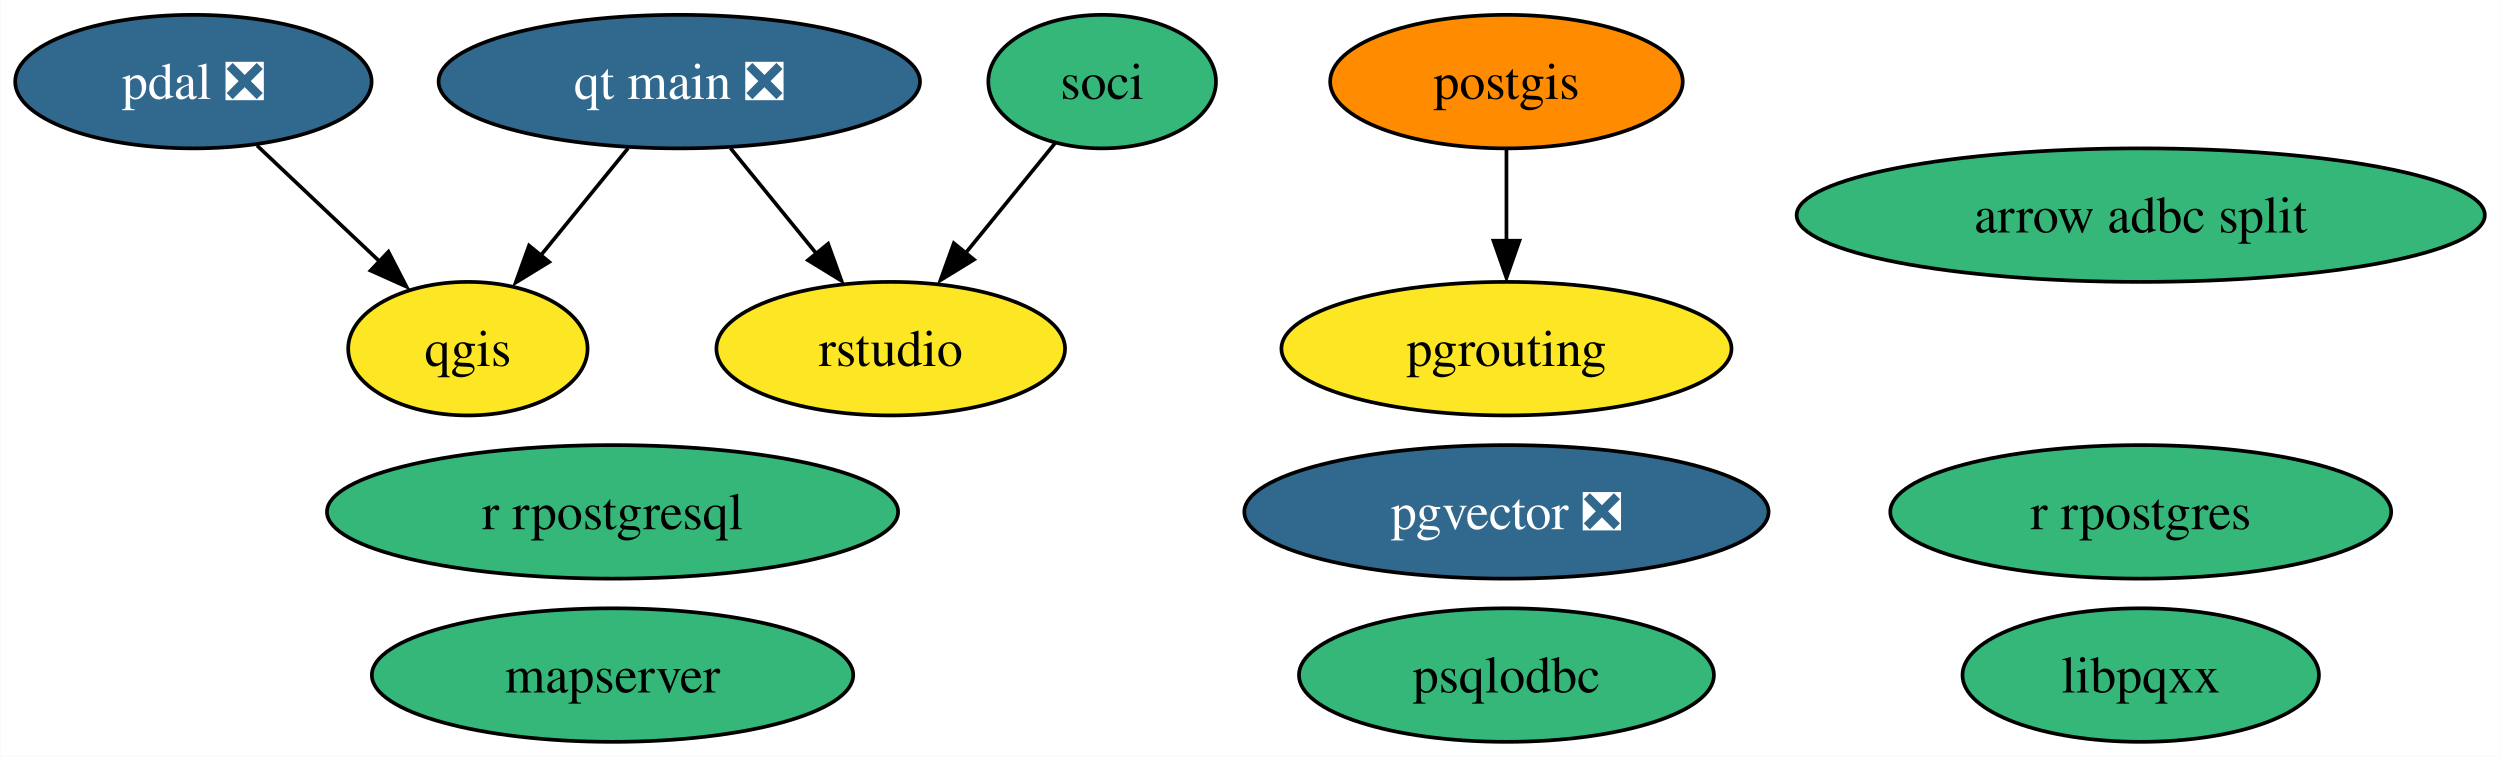
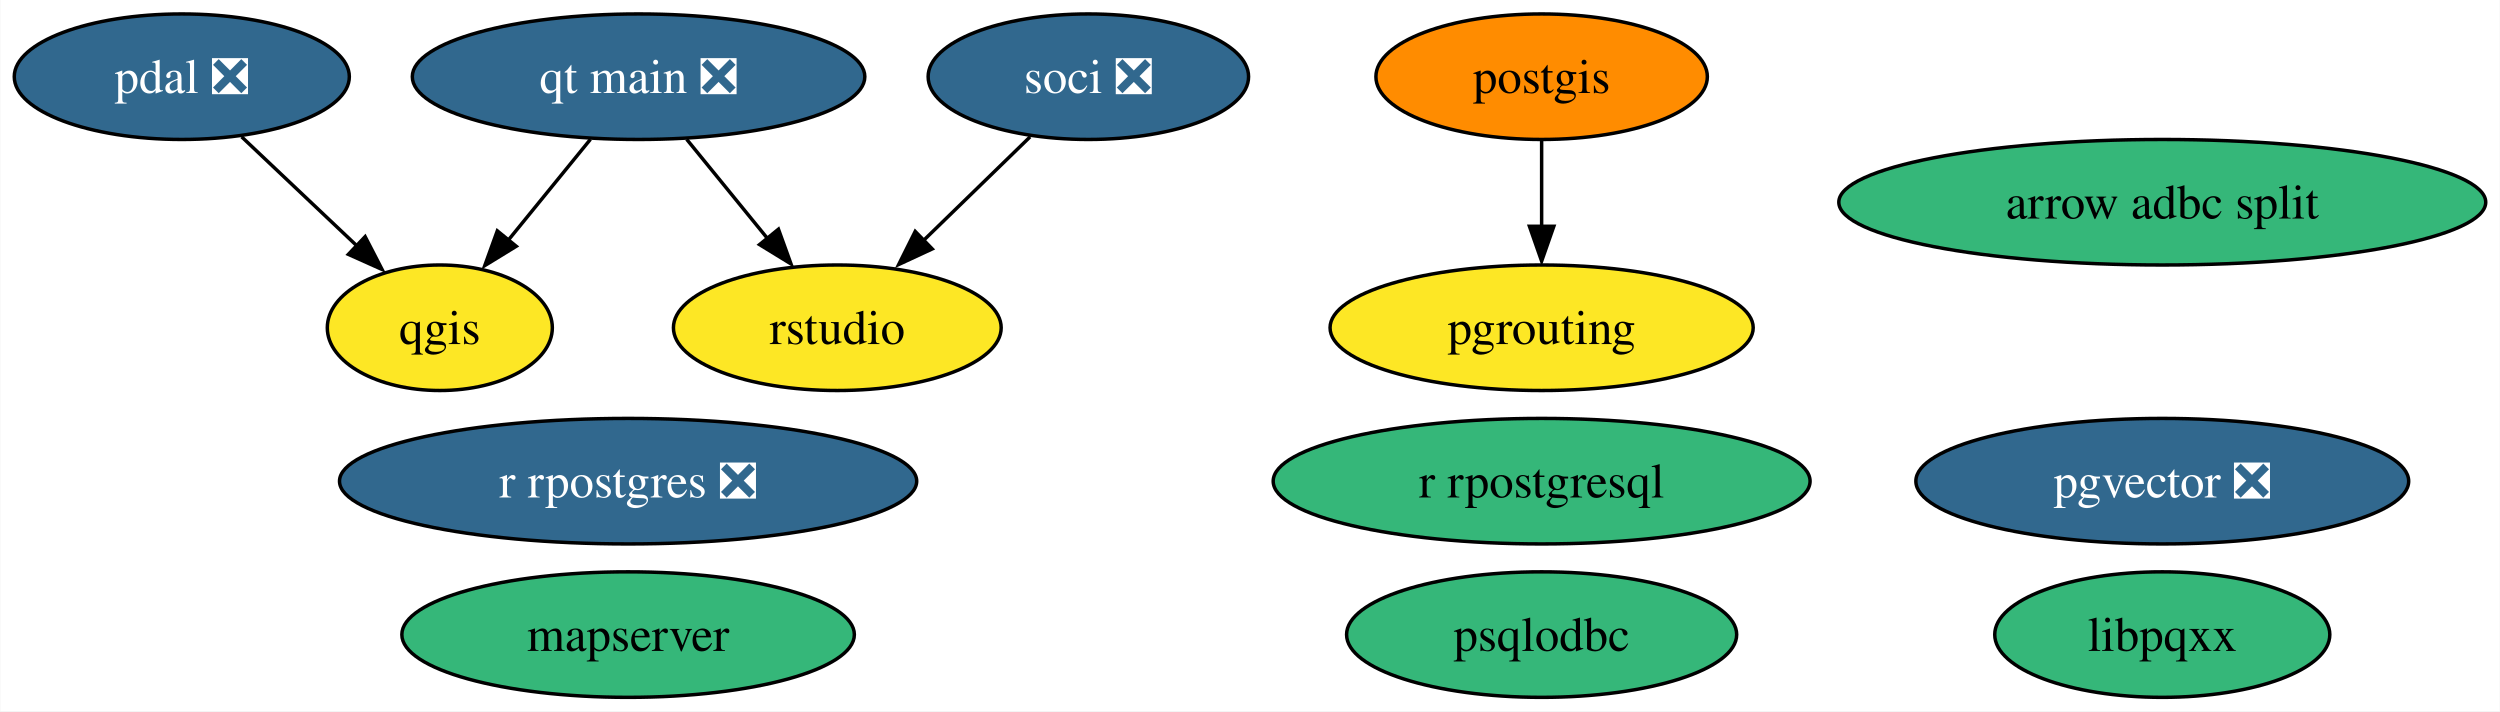
- <svg xmlns="http://www.w3.org/2000/svg" xmlns:xlink="http://www.w3.org/1999/xlink" width="674pt" height="204pt" viewBox="0.00 0.00 673.82 204.00">
+ <svg xmlns="http://www.w3.org/2000/svg" xmlns:xlink="http://www.w3.org/1999/xlink" width="717pt" height="204pt" viewBox="0.00 0.00 716.82 204.00">
  <g id="graph0" class="graph" transform="scale(1 1) rotate(0) translate(4 200)">
-     <polygon fill="white" stroke="none" points="-4,4 -4,-200 669.82,-200 669.82,4 -4,4" />
+     <polygon fill="white" stroke="none" points="-4,4 -4,-200 712.82,-200 712.82,4 -4,4" />
    <g id="node1" class="node">
      <g id="a_node1">
        <a xlink:href="https://github.com/conda-forge/postgis-feedstock" xlink:title="postgis">
-           <ellipse fill="#ff8c00" stroke="black" cx="402.05" cy="-178" rx="47.53" ry="18" />
-           <text text-anchor="middle" x="402.05" y="-173.32" font-family="Times,serif" font-size="14.00">postgis</text>
+           <ellipse fill="#ff8c00" stroke="black" cx="438.05" cy="-178" rx="47.53" ry="18" />
+           <text text-anchor="middle" x="438.05" y="-173.32" font-family="Times,serif" font-size="14.00">postgis</text>
        </a>
      </g>
    </g>
    <g id="node5" class="node">
      <g id="a_node5">
        <a xlink:href="https://github.com/conda-forge/pgrouting-feedstock" xlink:title="pgrouting">
-           <ellipse fill="#fde725" stroke="black" cx="402.05" cy="-106" rx="60.68" ry="18" />
-           <text text-anchor="middle" x="402.05" y="-101.33" font-family="Times,serif" font-size="14.00">pgrouting</text>
+           <ellipse fill="#fde725" stroke="black" cx="438.05" cy="-106" rx="60.68" ry="18" />
+           <text text-anchor="middle" x="438.05" y="-101.33" font-family="Times,serif" font-size="14.00">pgrouting</text>
        </a>
      </g>
    </g>
    <g id="edge1" class="edge">
-       <path fill="none" stroke="black" d="M402.05,-159.7C402.05,-152.24 402.05,-143.32 402.05,-134.97" />
-       <polygon fill="black" stroke="black" points="405.55,-135.1 402.05,-125.1 398.55,-135.1 405.55,-135.1" />
+       <path fill="none" stroke="black" d="M438.05,-159.7C438.05,-152.24 438.05,-143.32 438.05,-134.97" />
+       <polygon fill="black" stroke="black" points="441.55,-135.1 438.05,-125.1 434.55,-135.1 441.55,-135.1" />
    </g>
    <g id="node2" class="node">
      <g id="a_node2">
        <a xlink:href="https://github.com/conda-forge/qgis-feedstock" xlink:title="qgis">
          <ellipse fill="#fde725" stroke="black" cx="122.05" cy="-106" rx="32.27" ry="18" />
          <text text-anchor="middle" x="122.05" y="-101.33" font-family="Times,serif" font-size="14.00">qgis</text>
        </a>
      </g>
    </g>
    <g id="node3" class="node">
      <g id="a_node3">
        <a xlink:href="https://github.com/conda-forge/r-rpostgresql-feedstock" xlink:title="r rpostgresql">
-           <ellipse fill="#35b779" stroke="black" cx="161.05" cy="-62" rx="76.99" ry="18" />
-           <text text-anchor="middle" x="161.05" y="-57.33" font-family="Times,serif" font-size="14.00">r rpostgresql</text>
+           <ellipse fill="#35b779" stroke="black" cx="438.05" cy="-62" rx="76.99" ry="18" />
+           <text text-anchor="middle" x="438.05" y="-57.33" font-family="Times,serif" font-size="14.00">r rpostgresql</text>
        </a>
      </g>
    </g>
    <g id="node4" class="node">
      <g id="a_node4">
        <a xlink:href="https://github.com/conda-forge/pdal-feedstock/pull/216" xlink:title="pdal ❎">
          <ellipse fill="#31688e" stroke="black" cx="48.05" cy="-178" rx="48.05" ry="18" />
          <text text-anchor="middle" x="48.05" y="-173.32" font-family="Times,serif" font-size="14.00" fill="white">pdal ❎</text>
        </a>
      </g>
    </g>
    <g id="edge2" class="edge">
      <path fill="none" stroke="black" d="M65.21,-160.76C75.15,-151.37 87.79,-139.41 98.63,-129.15" />
      <polygon fill="black" stroke="black" points="100.63,-132.13 105.49,-122.72 95.82,-127.05 100.63,-132.13" />
    </g>
    <g id="node6" class="node">
      <g id="a_node6">
-         <a xlink:href="https://github.com/conda-forge/r-rpostgres-feedstock" xlink:title="r rpostgres">
-           <ellipse fill="#35b779" stroke="black" cx="573.05" cy="-62" rx="67.52" ry="18" />
-           <text text-anchor="middle" x="573.05" y="-57.33" font-family="Times,serif" font-size="14.00">r rpostgres</text>
+         <a xlink:href="https://github.com/conda-forge/r-rpostgres-feedstock/pull/28" xlink:title="r rpostgres ❎">
+           <ellipse fill="#31688e" stroke="black" cx="176.05" cy="-62" rx="82.77" ry="18" />
+           <text text-anchor="middle" x="176.05" y="-57.33" font-family="Times,serif" font-size="14.00" fill="white">r rpostgres ❎</text>
        </a>
      </g>
    </g>
    <g id="node7" class="node">
      <g id="a_node7">
        <a xlink:href="https://github.com/conda-forge/psqlodbc-feedstock" xlink:title="psqlodbc">
-           <ellipse fill="#35b779" stroke="black" cx="402.05" cy="-18" rx="55.94" ry="18" />
-           <text text-anchor="middle" x="402.05" y="-13.32" font-family="Times,serif" font-size="14.00">psqlodbc</text>
+           <ellipse fill="#35b779" stroke="black" cx="438.05" cy="-18" rx="55.94" ry="18" />
+           <text text-anchor="middle" x="438.05" y="-13.32" font-family="Times,serif" font-size="14.00">psqlodbc</text>
        </a>
      </g>
    </g>
    <g id="node8" class="node">
      <g id="a_node8">
-         <a xlink:href="https://github.com/conda-forge/soci-feedstock" xlink:title="soci">
-           <ellipse fill="#35b779" stroke="black" cx="293.05" cy="-178" rx="30.69" ry="18" />
-           <text text-anchor="middle" x="293.05" y="-173.32" font-family="Times,serif" font-size="14.00">soci</text>
+         <a xlink:href="https://github.com/conda-forge/soci-feedstock/pull/14" xlink:title="soci ❎">
+           <ellipse fill="#31688e" stroke="black" cx="308.05" cy="-178" rx="45.95" ry="18" />
+           <text text-anchor="middle" x="308.05" y="-173.32" font-family="Times,serif" font-size="14.00" fill="white">soci ❎</text>
        </a>
      </g>
    </g>
    <g id="node12" class="node">
      <g id="a_node12">
        <a xlink:href="https://github.com/conda-forge/rstudio-feedstock" xlink:title="rstudio">
          <ellipse fill="#fde725" stroke="black" cx="236.05" cy="-106" rx="47" ry="18" />
          <text text-anchor="middle" x="236.05" y="-101.33" font-family="Times,serif" font-size="14.00">rstudio</text>
        </a>
      </g>
    </g>
    <g id="edge3" class="edge">
-       <path fill="none" stroke="black" d="M280.4,-161.46C273.3,-152.74 264.27,-141.65 256.22,-131.76" />
-       <polygon fill="black" stroke="black" points="258.49,-130.01 249.46,-124.47 253.06,-134.43 258.49,-130.01" />
+       <path fill="none" stroke="black" d="M291.35,-160.76C282.17,-151.84 270.62,-140.61 260.45,-130.72" />
+       <polygon fill="black" stroke="black" points="263.27,-128.61 253.66,-124.15 258.39,-133.63 263.27,-128.61" />
    </g>
    <g id="node9" class="node">
      <g id="a_node9">
        <a xlink:href="https://github.com/conda-forge/libpqxx-feedstock" xlink:title="libpqxx">
-           <ellipse fill="#35b779" stroke="black" cx="573.05" cy="-18" rx="48.05" ry="18" />
-           <text text-anchor="middle" x="573.05" y="-13.32" font-family="Times,serif" font-size="14.00">libpqxx</text>
+           <ellipse fill="#35b779" stroke="black" cx="616.05" cy="-18" rx="48.05" ry="18" />
+           <text text-anchor="middle" x="616.05" y="-13.32" font-family="Times,serif" font-size="14.00">libpqxx</text>
        </a>
      </g>
    </g>
    <g id="node10" class="node">
      <g id="a_node10">
        <a xlink:href="https://github.com/conda-forge/qt-main-feedstock/pull/192" xlink:title="qt main ❎">
          <ellipse fill="#31688e" stroke="black" cx="179.05" cy="-178" rx="64.89" ry="18" />
          <text text-anchor="middle" x="179.05" y="-173.32" font-family="Times,serif" font-size="14.00" fill="white">qt main ❎</text>
        </a>
      </g>
    </g>
    <g id="edge4" class="edge">
      <path fill="none" stroke="black" d="M165.25,-160.05C158.19,-151.38 149.47,-140.67 141.71,-131.15" />
      <polygon fill="black" stroke="black" points="143.97,-129.37 134.94,-123.83 138.54,-133.79 143.97,-129.37" />
    </g>
    <g id="edge5" class="edge">
      <path fill="none" stroke="black" d="M192.85,-160.05C199.81,-151.5 208.39,-140.97 216.06,-131.56" />
      <polygon fill="black" stroke="black" points="219.17,-134.27 222.77,-124.31 213.74,-129.85 219.17,-134.27" />
    </g>
    <g id="node11" class="node">
      <g id="a_node11">
        <a xlink:href="https://github.com/conda-forge/mapserver-feedstock" xlink:title="mapserver">
-           <ellipse fill="#35b779" stroke="black" cx="161.05" cy="-18" rx="64.89" ry="18" />
-           <text text-anchor="middle" x="161.05" y="-13.32" font-family="Times,serif" font-size="14.00">mapserver</text>
+           <ellipse fill="#35b779" stroke="black" cx="176.05" cy="-18" rx="64.89" ry="18" />
+           <text text-anchor="middle" x="176.05" y="-13.32" font-family="Times,serif" font-size="14.00">mapserver</text>
        </a>
      </g>
    </g>
    <g id="node13" class="node">
      <g id="a_node13">
        <a xlink:href="https://github.com/conda-forge/pgvector-feedstock/pull/17" xlink:title="pgvector ❎">
-           <ellipse fill="#31688e" stroke="black" cx="402.05" cy="-62" rx="70.67" ry="18" />
-           <text text-anchor="middle" x="402.05" y="-57.33" font-family="Times,serif" font-size="14.00" fill="white">pgvector ❎</text>
+           <ellipse fill="#31688e" stroke="black" cx="616.05" cy="-62" rx="70.67" ry="18" />
+           <text text-anchor="middle" x="616.05" y="-57.33" font-family="Times,serif" font-size="14.00" fill="white">pgvector ❎</text>
        </a>
      </g>
    </g>
    <g id="node14" class="node">
      <g id="a_node14">
        <a xlink:href="https://github.com/conda-forge/arrow-adbc-split-feedstock" xlink:title="arrow adbc split">
-           <ellipse fill="#35b779" stroke="black" cx="573.05" cy="-142" rx="92.77" ry="18" />
-           <text text-anchor="middle" x="573.05" y="-137.32" font-family="Times,serif" font-size="14.00">arrow adbc split</text>
+           <ellipse fill="#35b779" stroke="black" cx="616.05" cy="-142" rx="92.77" ry="18" />
+           <text text-anchor="middle" x="616.05" y="-137.32" font-family="Times,serif" font-size="14.00">arrow adbc split</text>
        </a>
      </g>
    </g>
  </g>
</svg>
